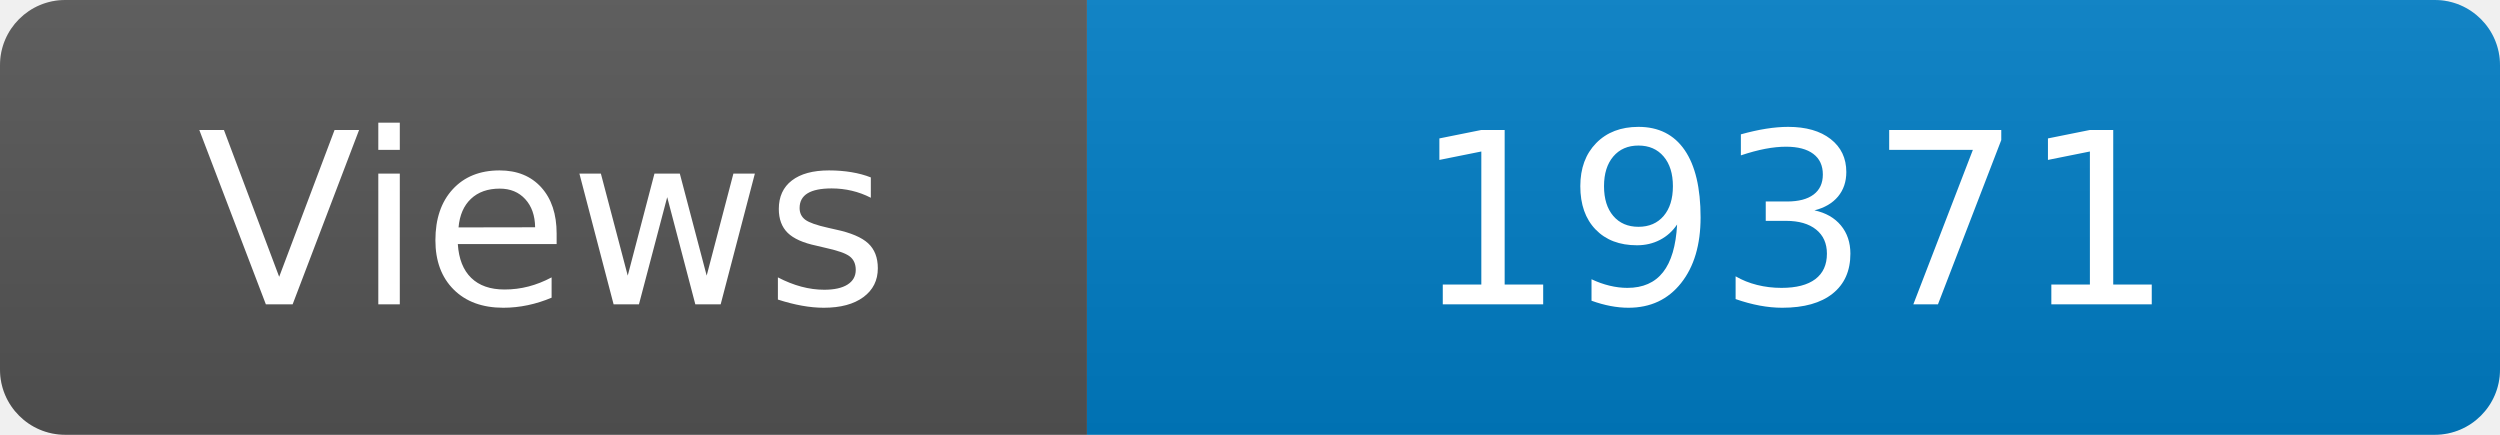
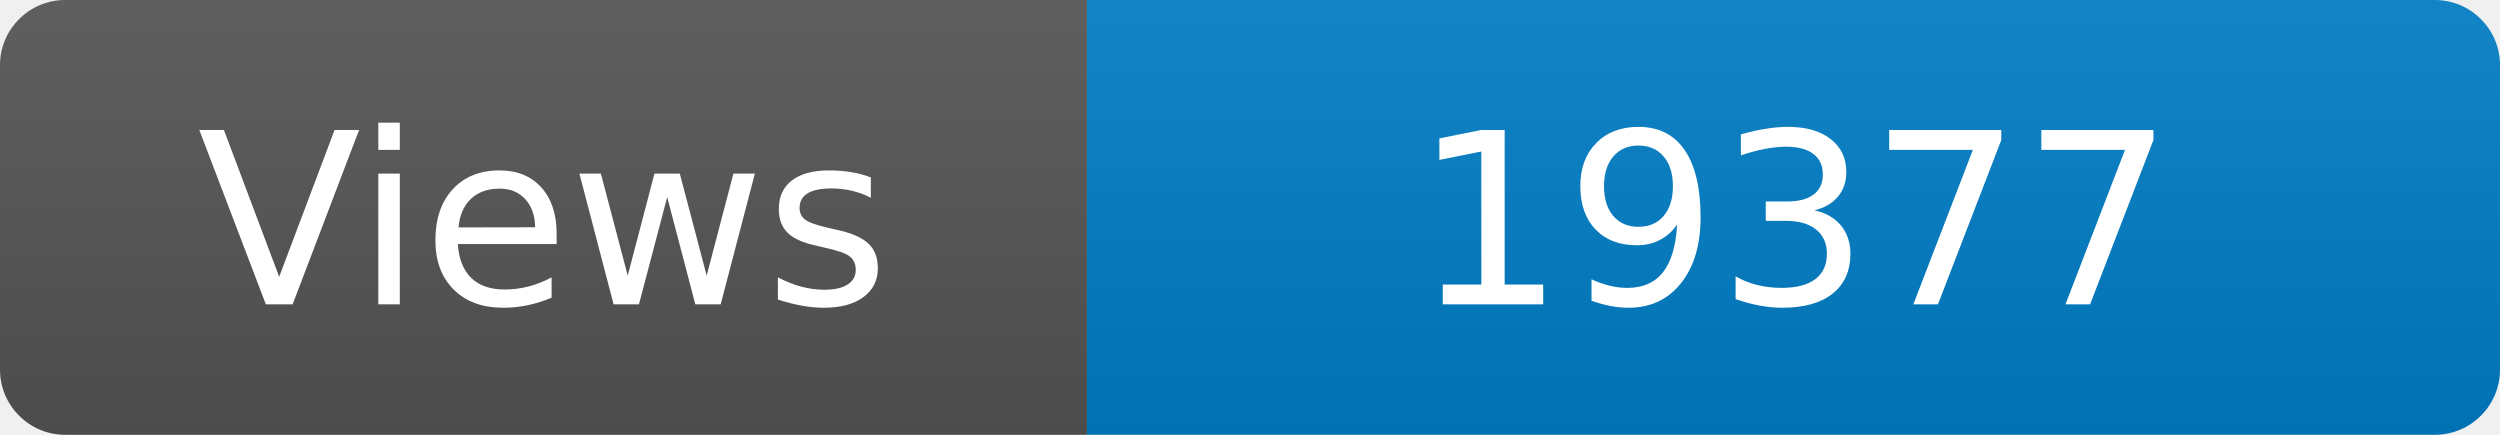
<svg xmlns="http://www.w3.org/2000/svg" width="115" height="20" role="img" aria-label="Maintained?: yes">
  <linearGradient id="s" x2="0" y2="100%">
    <stop offset="0" stop-color="#bbb" stop-opacity=".1" />
    <stop offset="1" stop-opacity=".1" />
  </linearGradient>
  <clipPath id="r">
    <rect width="115" height="20" rx="3" fill="#fff" />
  </clipPath>
  <g clip-path="url(#r)">
    <rect width="50" height="20" fill="#555" />
    <rect x="50" width="160" height="20" fill="#007ec6" />
    <rect width="115" height="20" fill="url(#s)" />
  </g>
  <g fill="#fff" text-anchor="middle" font-family="Verdana,Geneva,DejaVu Sans,sans-serif" font-size="110">
    <text x="250" y="140" transform="scale(.1)" fill="#fff">Views</text>
-     <text x="825" y="140" transform="scale(.1)" fill="#fff">19371</text>
+     <text x="825" y="140" transform="scale(.1)" fill="#fff">19377</text>
  </g>
</svg>
